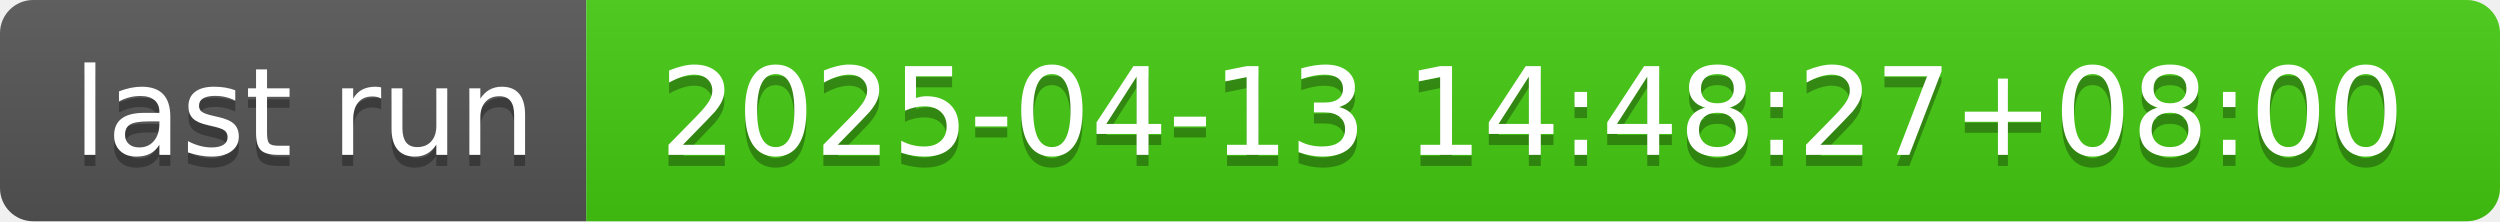
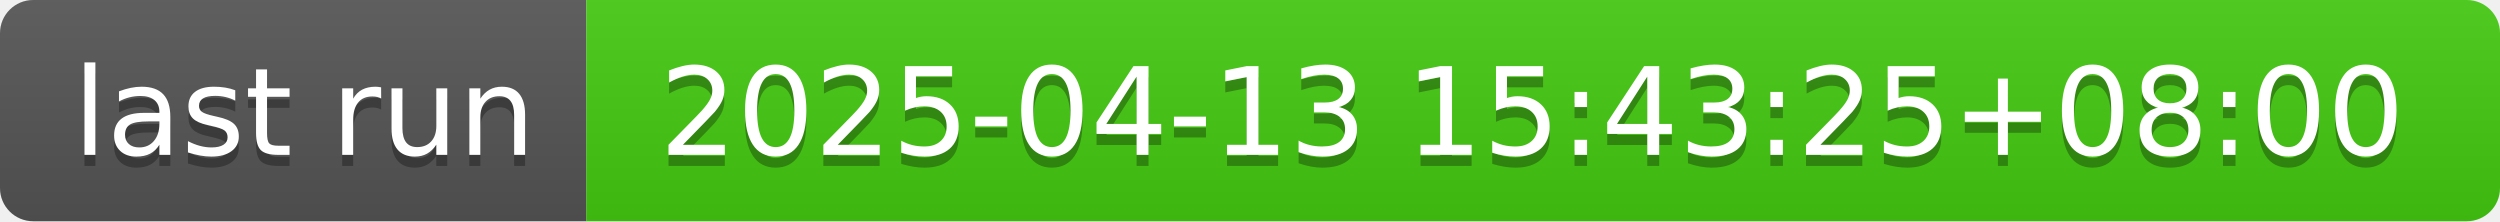
- <svg xmlns="http://www.w3.org/2000/svg" width="226" height="20" role="img" aria-label="last run: 2025-04-13 14:48:27+08:00">
+ <svg xmlns="http://www.w3.org/2000/svg" width="226" height="20" role="img" aria-label="last run: 2025-04-13 15:43:25+08:00">
  <linearGradient id="s" x2="0" y2="100%">
    <stop offset="0" stop-color="#bbb" stop-opacity=".1" />
    <stop offset="1" stop-opacity=".1" />
  </linearGradient>
  <clipPath id="r">
    <rect width="226" height="20" rx="3" fill="#fff" />
  </clipPath>
  <g clip-path="url(#r)">
    <rect width="53" height="20" fill="#555" />
    <rect x="53" width="173" height="20" fill="#4c1" />
    <rect width="226" height="20" fill="url(#s)" />
  </g>
  <g fill="#fff" text-anchor="middle" font-family="Verdana,Geneva,DejaVu Sans,sans-serif" text-rendering="geometricPrecision" font-size="110">
    <text aria-hidden="true" x="275" y="150" fill="#010101" fill-opacity=".3" transform="scale(.1)" textLength="430">last run</text>
    <text x="275" y="140" transform="scale(.1)" fill="#fff" textLength="430">last run</text>
-     <text aria-hidden="true" x="1385" y="150" fill="#010101" fill-opacity=".3" transform="scale(.1)" textLength="1630">2025-04-13 14:48:27+08:00</text>
-     <text x="1385" y="140" transform="scale(.1)" fill="#fff" textLength="1630">2025-04-13 14:48:27+08:00</text>
+     <text aria-hidden="true" x="1385" y="150" fill="#010101" fill-opacity=".3" transform="scale(.1)" textLength="1630">2025-04-13 15:43:25+08:00</text>
+     <text x="1385" y="140" transform="scale(.1)" fill="#fff" textLength="1630">2025-04-13 15:43:25+08:00</text>
  </g>
</svg>
